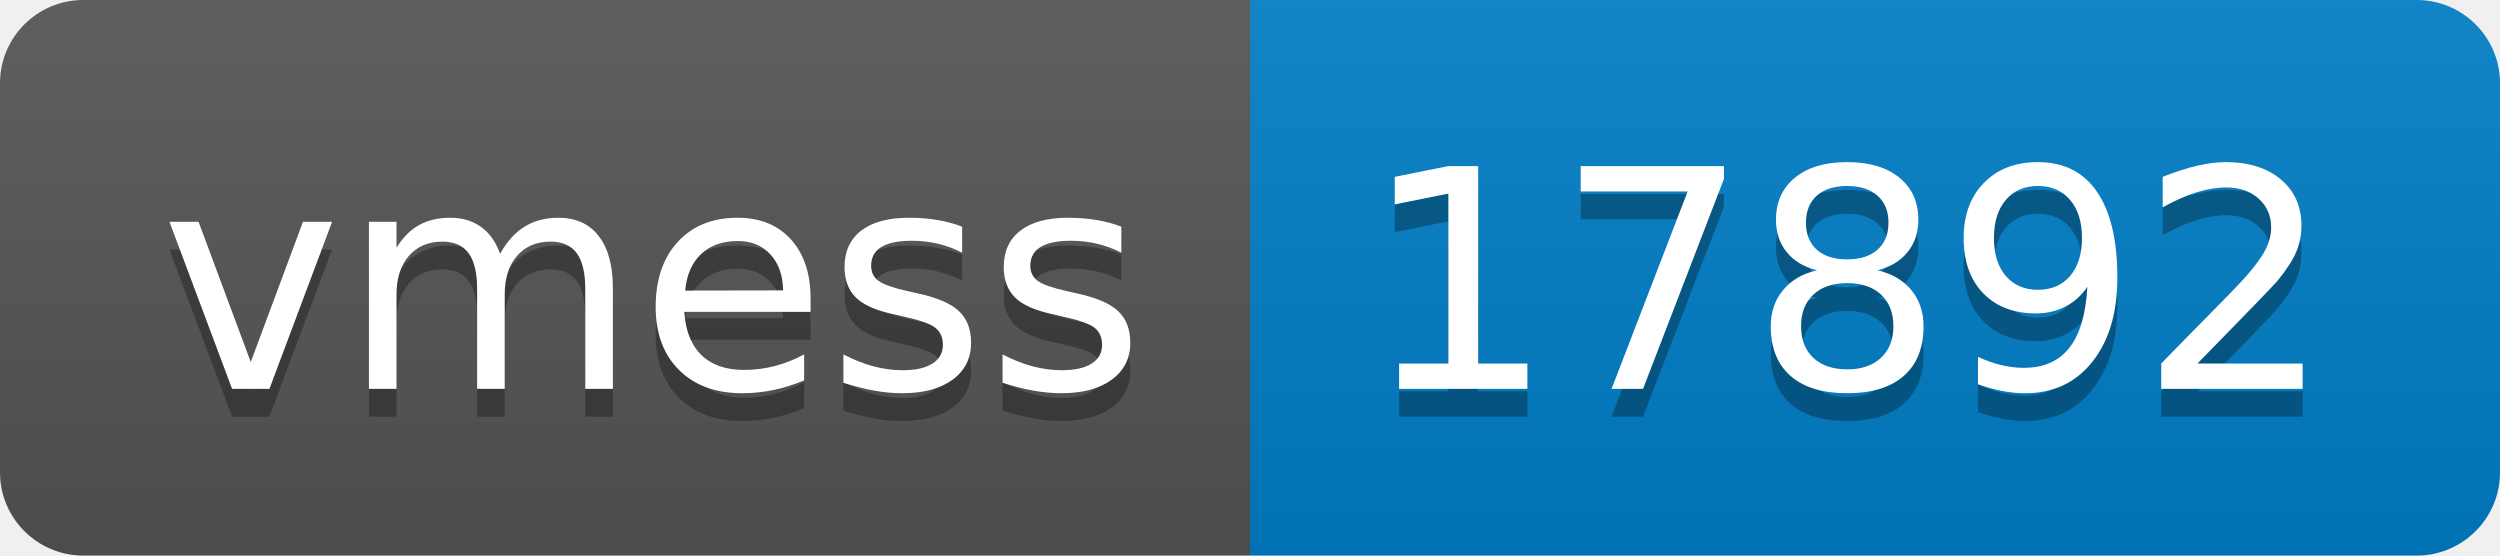
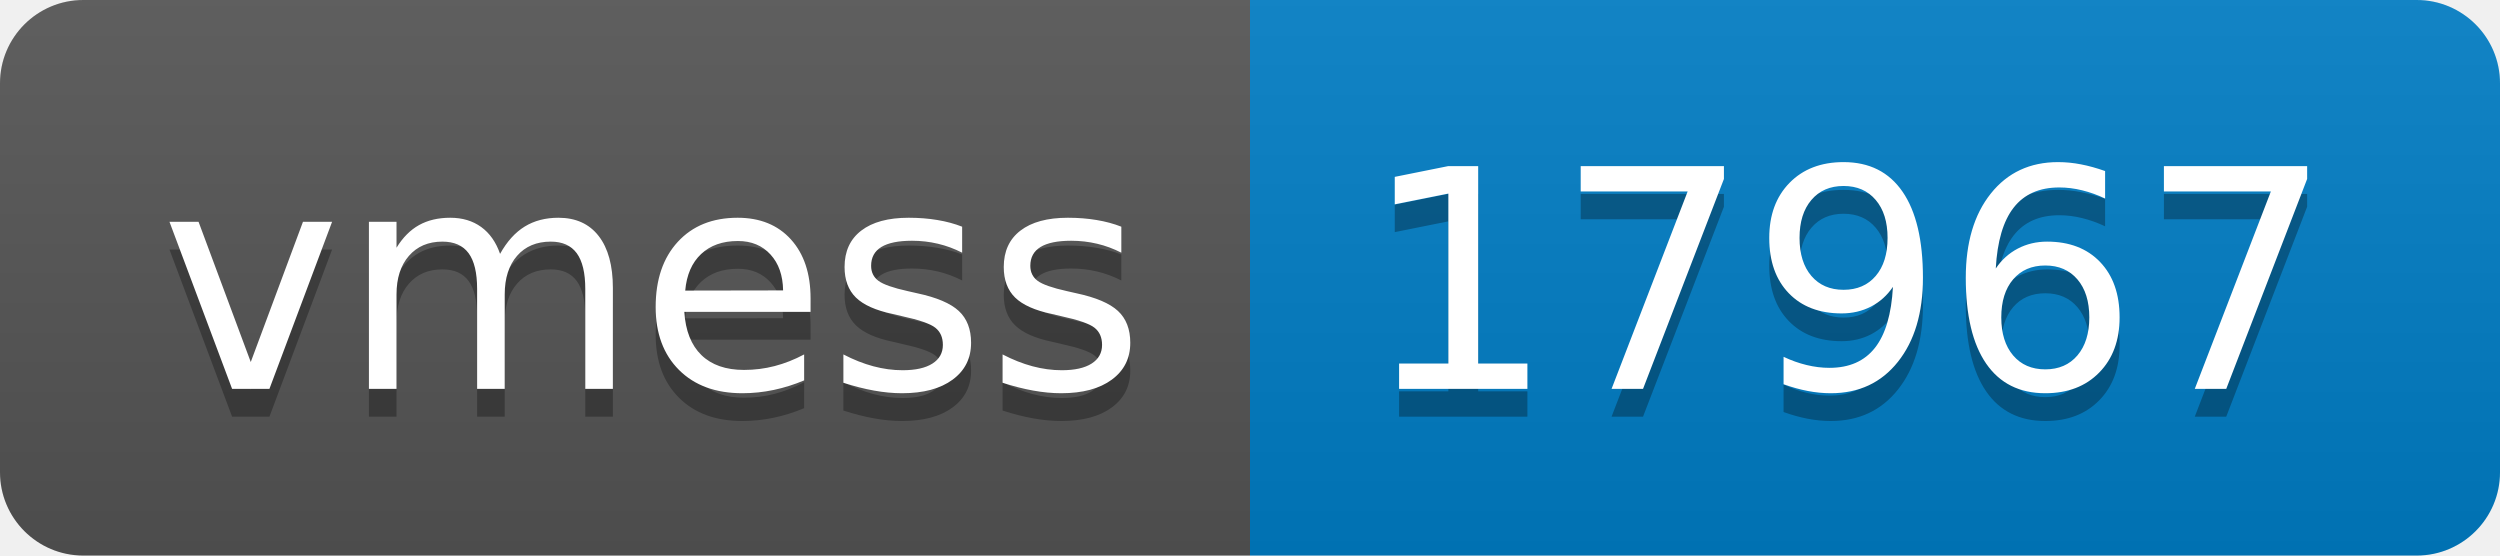
- <svg xmlns="http://www.w3.org/2000/svg" width="90" height="20" role="img" aria-label="vmess: 17892">
+ <svg xmlns="http://www.w3.org/2000/svg" width="90" height="20" role="img" aria-label="vmess: 17967">
  <linearGradient id="s" x2="0" y2="100%">
    <stop offset="0" stop-color="#bbb" stop-opacity=".1" />
    <stop offset="1" stop-opacity=".1" />
  </linearGradient>
  <clipPath id="r">
    <rect width="90" height="20" rx="3" fill="#fff" />
  </clipPath>
  <g clip-path="url(#r)">
    <rect width="45" height="20" fill="#555" />
    <rect x="45" width="45" height="20" fill="#007ec6" />
    <rect width="90" height="20" fill="url(#s)" />
  </g>
  <g fill="#fff" text-anchor="middle" font-family="Verdana,Geneva,DejaVu Sans,sans-serif" text-rendering="geometricPrecision" font-size="110">
    <text aria-hidden="true" x="235" y="150" fill="#010101" fill-opacity=".3" transform="scale(.1)" textLength="350">vmess</text>
    <text x="235" y="140" transform="scale(.1)" fill="#fff" textLength="350">vmess</text>
-     <text aria-hidden="true" x="665" y="150" fill="#010101" fill-opacity=".3" transform="scale(.1)" textLength="350">17892</text>
-     <text x="665" y="140" transform="scale(.1)" fill="#fff" textLength="350">17892</text>
+     <text aria-hidden="true" x="665" y="150" fill="#010101" fill-opacity=".3" transform="scale(.1)" textLength="350">17967</text>
+     <text x="665" y="140" transform="scale(.1)" fill="#fff" textLength="350">17967</text>
  </g>
</svg>
